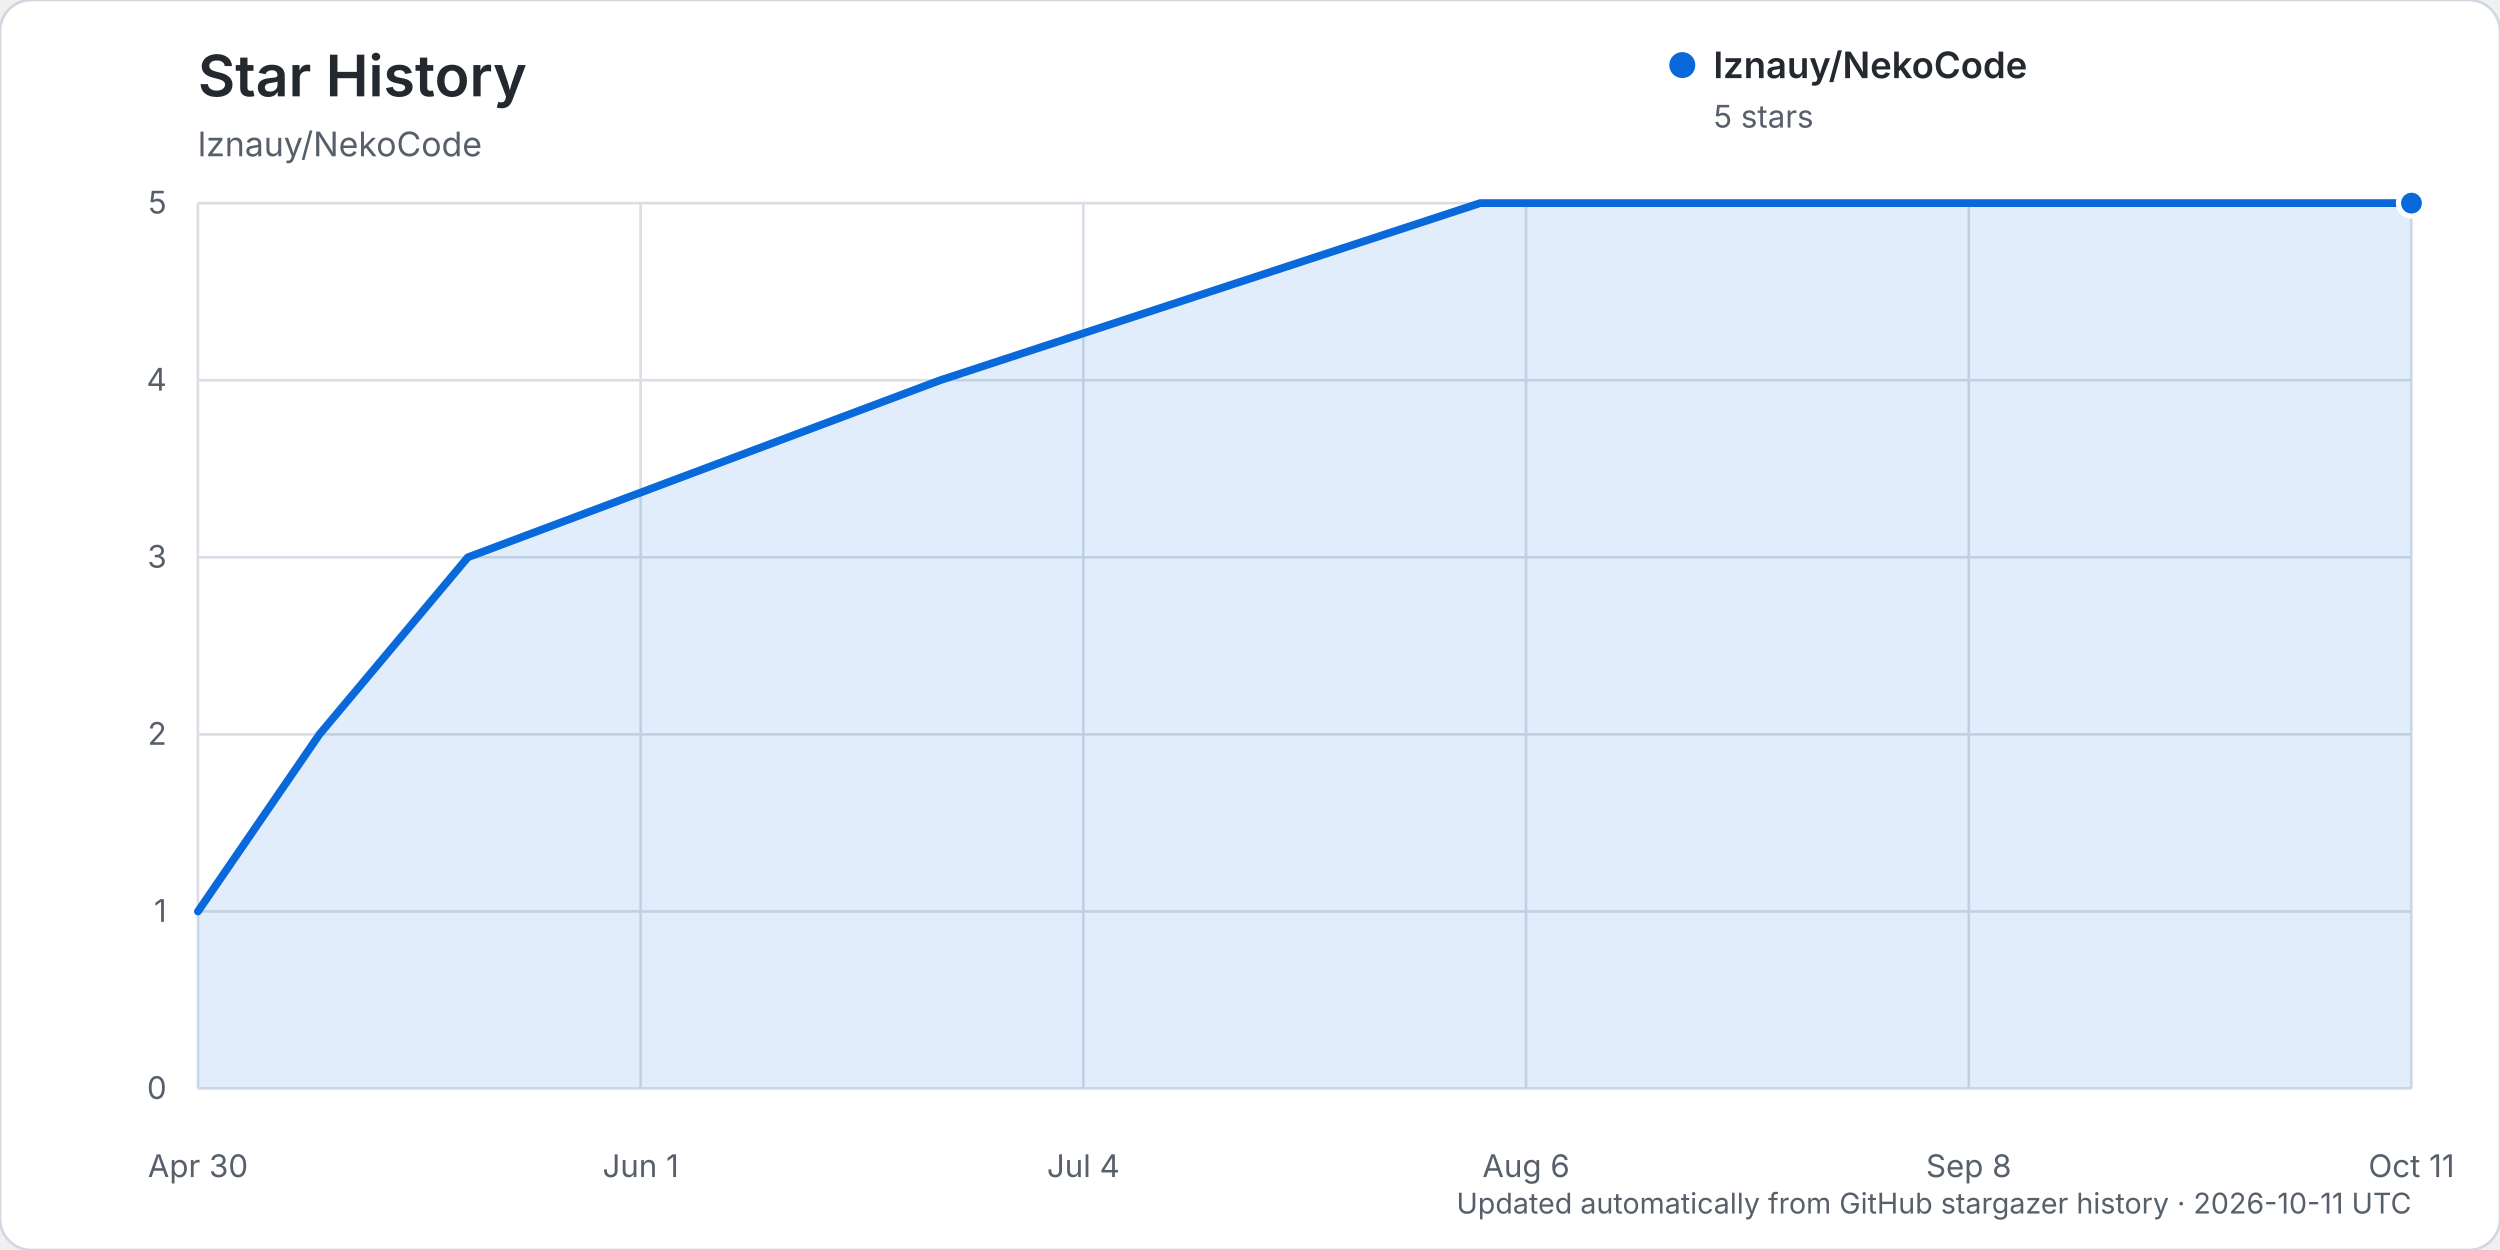
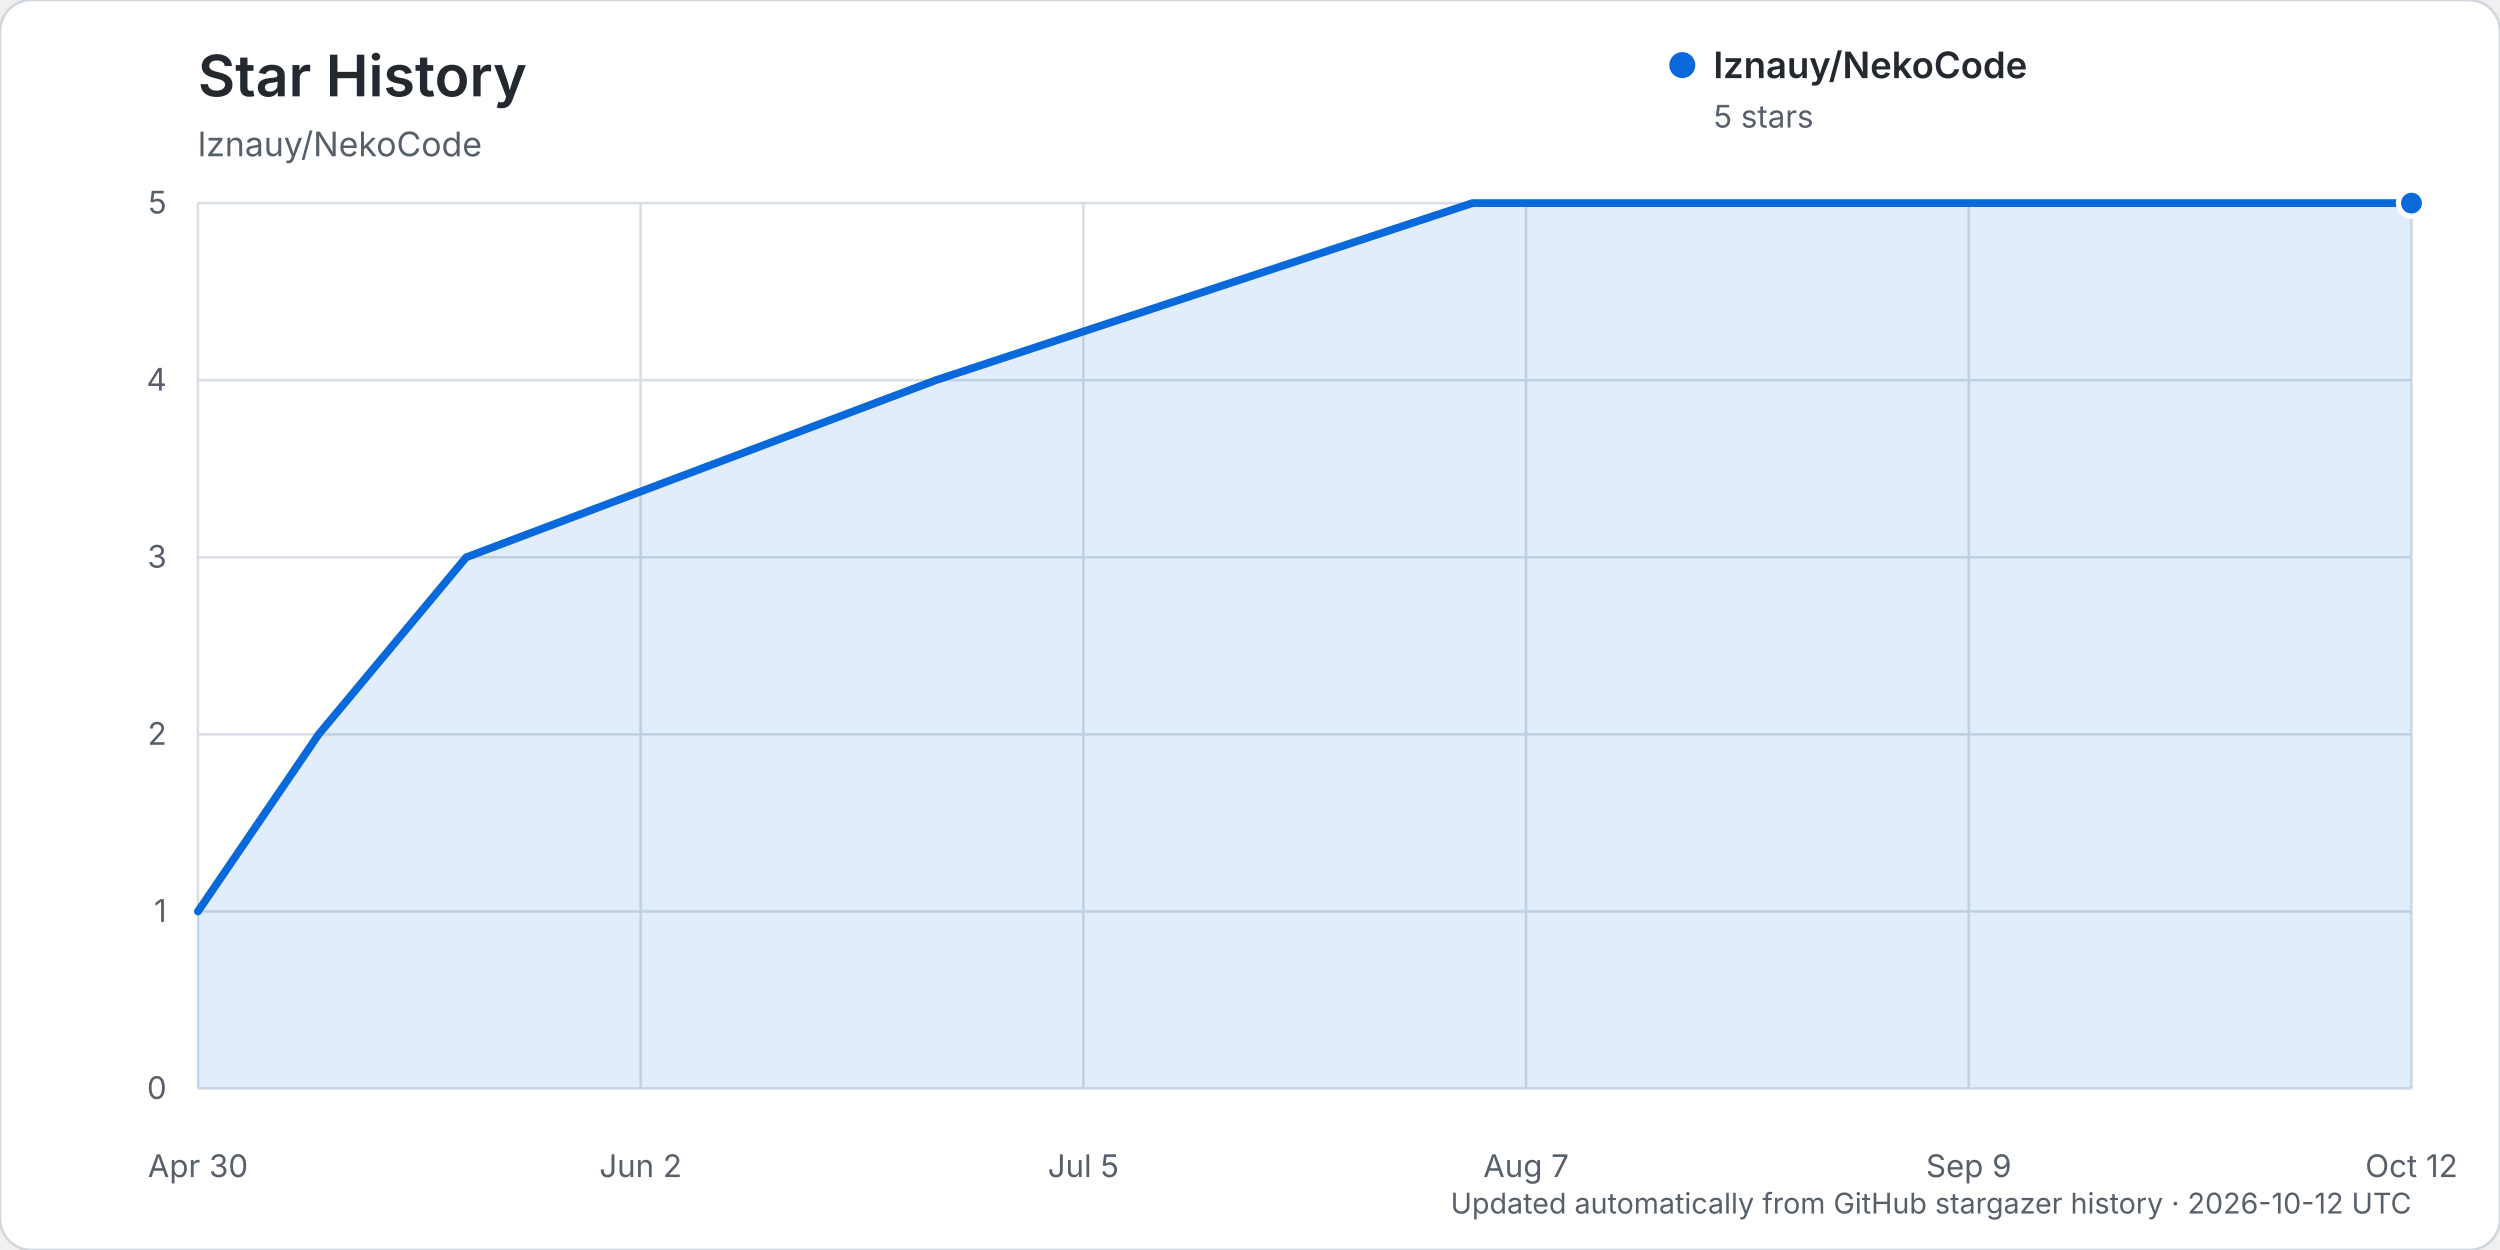
<svg xmlns="http://www.w3.org/2000/svg" width="960" height="480" viewBox="0 0 960 480" role="img" aria-labelledby="title description">
  <rect width="960" height="480" rx="12" fill="#ffffff" stroke="#d0d7de" />
  <text x="76" y="37" fill="#24292f" font-family="-apple-system, BlinkMacSystemFont, 'Segoe UI', sans-serif" font-size="22" font-weight="600">Star History</text>
  <text x="76" y="60" fill="#57606a" font-family="-apple-system, BlinkMacSystemFont, 'Segoe UI', sans-serif" font-size="13">lznauy/NekoCode</text>
  <g font-family="-apple-system, BlinkMacSystemFont, 'Segoe UI', sans-serif">
    <line x1="76" y1="418.00" x2="926" y2="418.00" stroke="#d8dee4" stroke-width="1" />
    <text x="64" y="422.00" text-anchor="end" fill="#57606a" font-size="12">0</text>
    <line x1="76" y1="350.00" x2="926" y2="350.00" stroke="#d8dee4" stroke-width="1" />
    <text x="64" y="354.00" text-anchor="end" fill="#57606a" font-size="12">1</text>
    <line x1="76" y1="282.00" x2="926" y2="282.00" stroke="#d8dee4" stroke-width="1" />
    <text x="64" y="286.00" text-anchor="end" fill="#57606a" font-size="12">2</text>
    <line x1="76" y1="214.00" x2="926" y2="214.00" stroke="#d8dee4" stroke-width="1" />
    <text x="64" y="218.00" text-anchor="end" fill="#57606a" font-size="12">3</text>
    <line x1="76" y1="146.00" x2="926" y2="146.00" stroke="#d8dee4" stroke-width="1" />
    <text x="64" y="150.00" text-anchor="end" fill="#57606a" font-size="12">4</text>
    <line x1="76" y1="78.00" x2="926" y2="78.00" stroke="#d8dee4" stroke-width="1" />
    <text x="64" y="82.00" text-anchor="end" fill="#57606a" font-size="12">5</text>
    <line x1="76.00" y1="78" x2="76.00" y2="418" stroke="#d8dee4" stroke-width="1" />
    <text x="76.00" y="452" text-anchor="middle" fill="#57606a" font-size="12">Apr 30</text>
    <line x1="246.00" y1="78" x2="246.00" y2="418" stroke="#d8dee4" stroke-width="1" />
-     <text x="246.00" y="452" text-anchor="middle" fill="#57606a" font-size="12">Jun 1</text>
+     <text x="246.00" y="452" text-anchor="middle" fill="#57606a" font-size="12">Jun 2</text>
    <line x1="416.00" y1="78" x2="416.00" y2="418" stroke="#d8dee4" stroke-width="1" />
-     <text x="416.00" y="452" text-anchor="middle" fill="#57606a" font-size="12">Jul 4</text>
+     <text x="416.00" y="452" text-anchor="middle" fill="#57606a" font-size="12">Jul 5</text>
    <line x1="586.00" y1="78" x2="586.00" y2="418" stroke="#d8dee4" stroke-width="1" />
-     <text x="586.00" y="452" text-anchor="middle" fill="#57606a" font-size="12">Aug 6</text>
+     <text x="586.00" y="452" text-anchor="middle" fill="#57606a" font-size="12">Aug 7</text>
    <line x1="756.00" y1="78" x2="756.00" y2="418" stroke="#d8dee4" stroke-width="1" />
-     <text x="756.00" y="452" text-anchor="middle" fill="#57606a" font-size="12">Sep 8</text>
+     <text x="756.00" y="452" text-anchor="middle" fill="#57606a" font-size="12">Sep 9</text>
    <line x1="926.00" y1="78" x2="926.00" y2="418" stroke="#d8dee4" stroke-width="1" />
-     <text x="926.00" y="452" text-anchor="middle" fill="#57606a" font-size="12">Oct 11</text>
-     <path d="M76.00,350.00 L122.65,282.00 L179.66,214.00 L361.06,146.00 L568.38,78.00 L926.00,78.00 L926.00,418.00 L76.00,418.00 Z" fill="#0969da" opacity="0.12" />
-     <path d="M76.00,350.00 L122.65,282.00 L179.66,214.00 L361.06,146.00 L568.38,78.00 L926.00,78.00" fill="none" stroke="#0969da" stroke-width="3" stroke-linecap="round" stroke-linejoin="round" />
+     <text x="926.00" y="452" text-anchor="middle" fill="#57606a" font-size="12">Oct 12</text>
+     <path d="M76.00,350.00 L122.36,282.00 L179.03,214.00 L359.33,146.00 L565.39,78.00 L926.00,78.00 L926.00,418.00 L76.00,418.00 Z" fill="#0969da" opacity="0.12" />
+     <path d="M76.00,350.00 L122.36,282.00 L179.03,214.00 L359.33,146.00 L565.39,78.00 L926.00,78.00" fill="none" stroke="#0969da" stroke-width="3" stroke-linecap="round" stroke-linejoin="round" />
    <circle cx="926.00" cy="78.00" r="5" fill="#0969da" stroke="#ffffff" stroke-width="2" />
    <g transform="translate(646, 25)">
      <circle cx="0" cy="0" r="5" fill="#0969da" />
      <text x="12" y="5" fill="#24292f" font-size="14" font-weight="600">lznauy/NekoCode</text>
      <text x="12" y="24" fill="#57606a" font-size="12">5 stars</text>
    </g>
-     <text x="926" y="466" text-anchor="end" fill="#57606a" font-size="11">Updated automatically from GitHub stargazer history · 2026-10-11 UTC</text>
+     <text x="926" y="466" text-anchor="end" fill="#57606a" font-size="11">Updated automatically from GitHub stargazer history · 2026-10-12 UTC</text>
  </g>
</svg>
